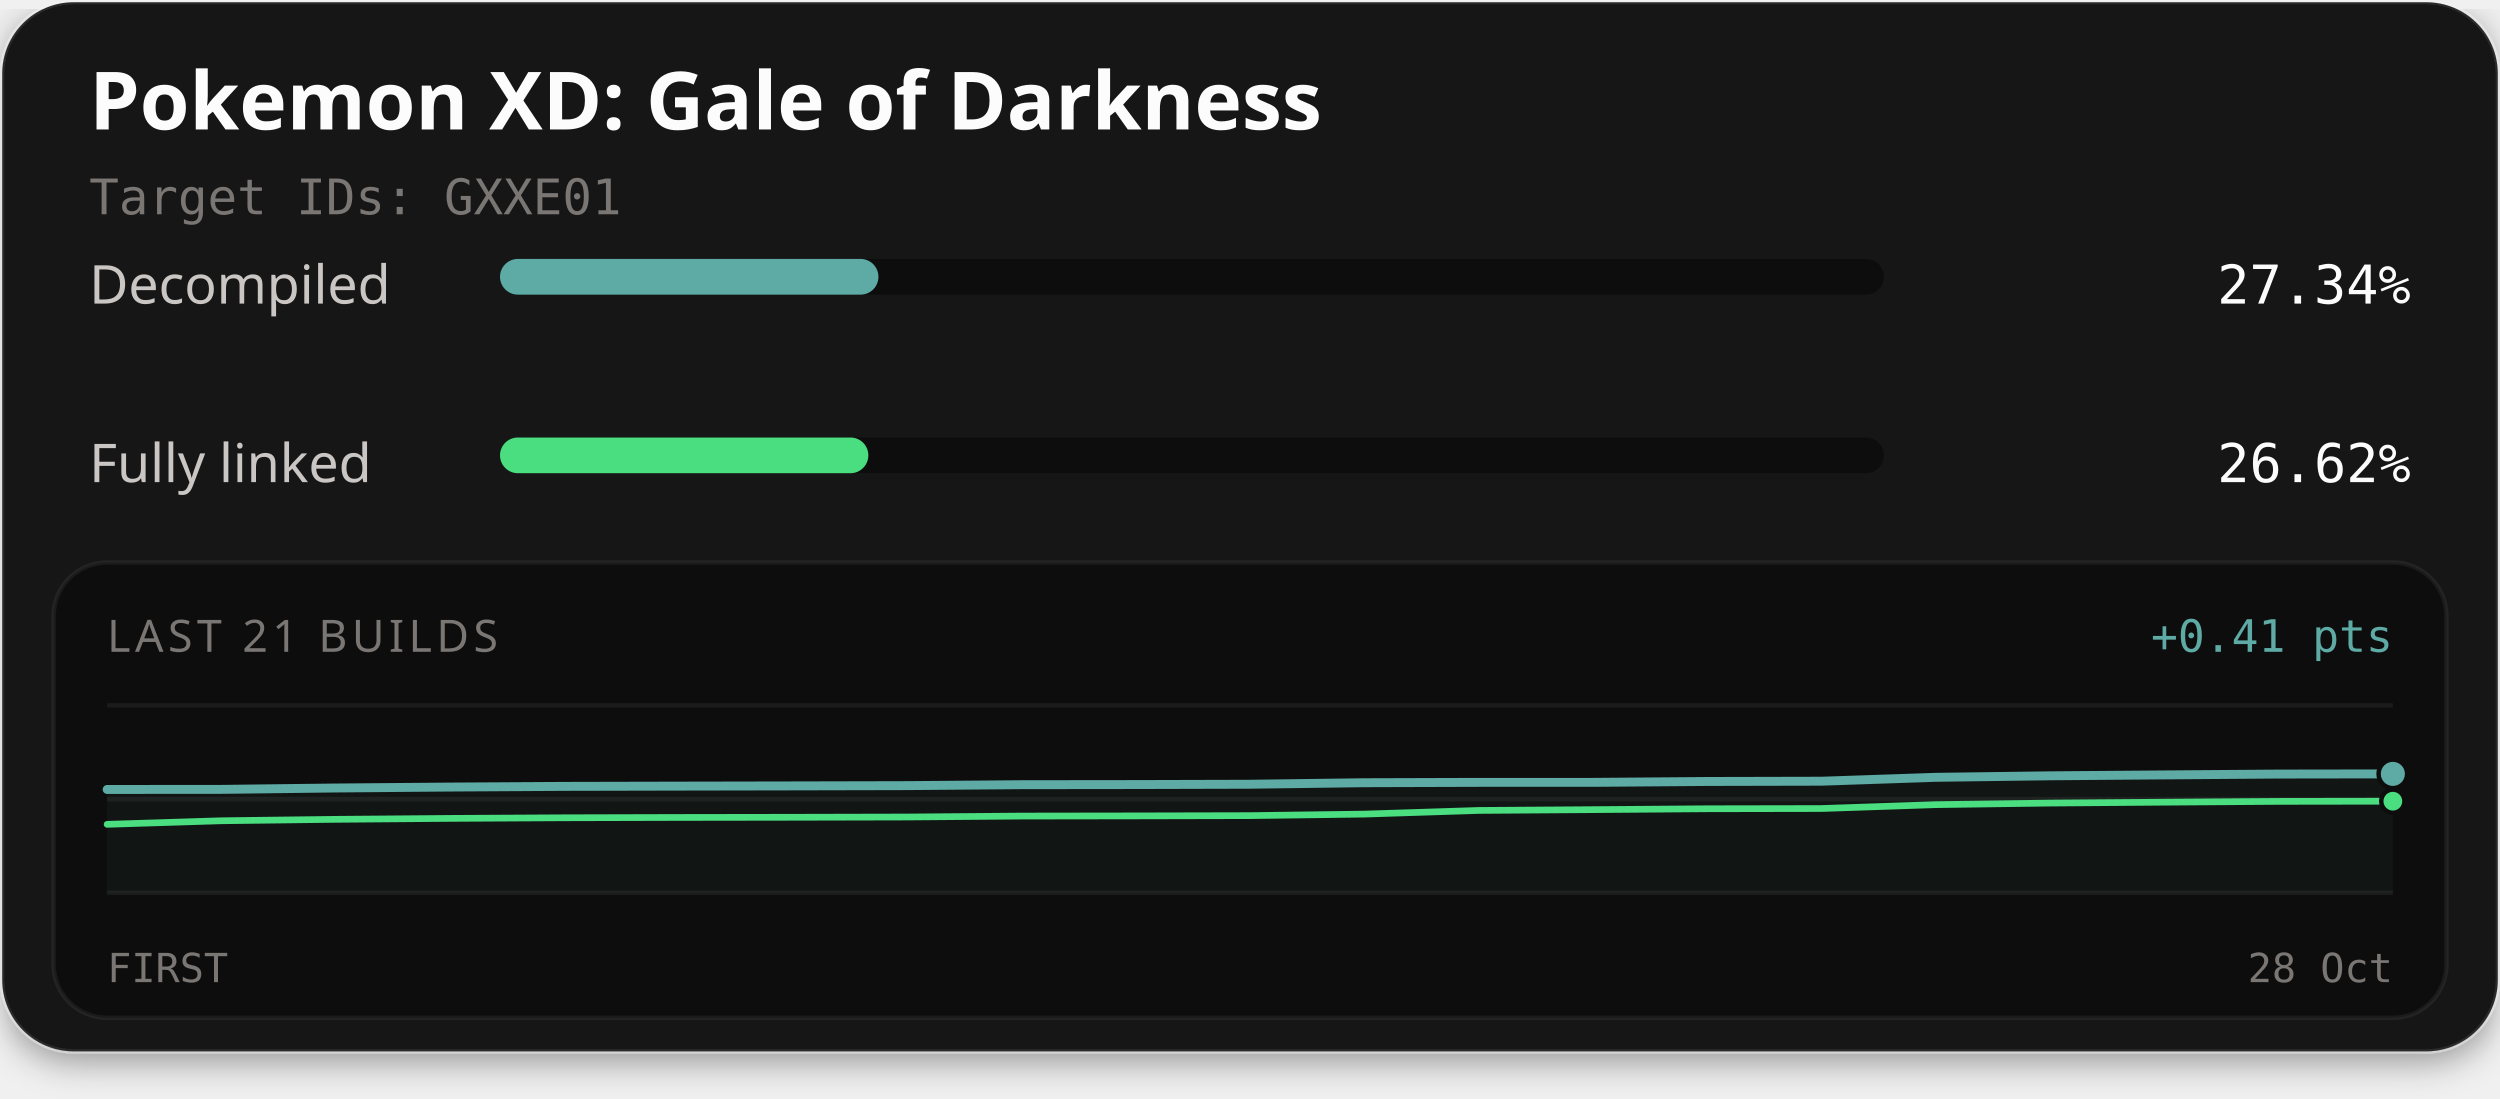
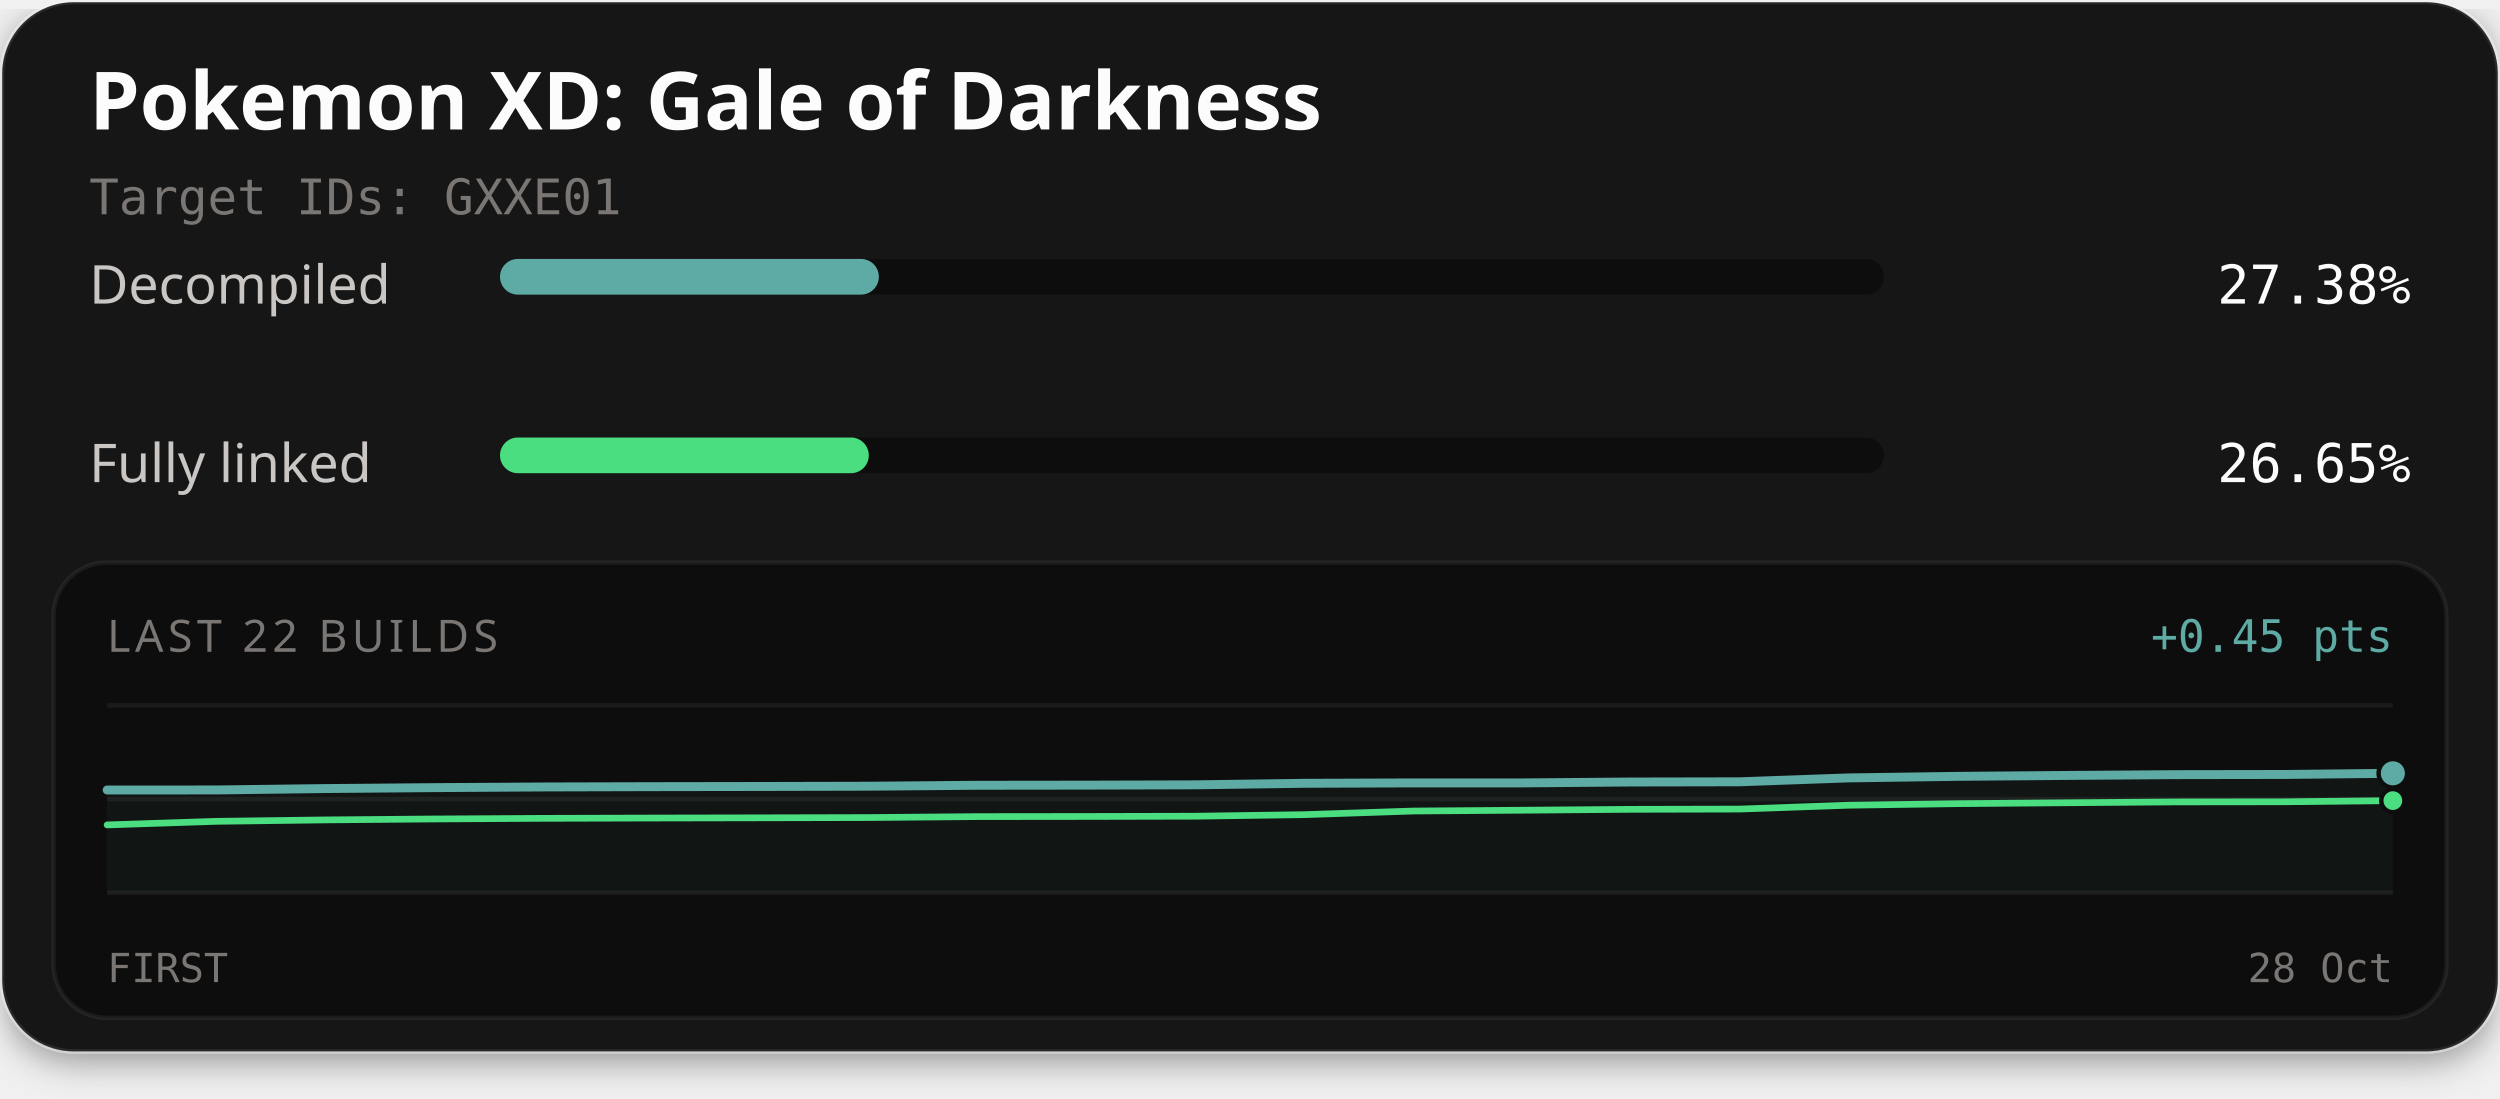
<svg xmlns="http://www.w3.org/2000/svg" width="560" height="246" viewBox="0 0 560 246" role="img" aria-labelledby="title description">
  <defs>
    <filter id="card-shadow" x="-10%" y="-10%" width="120%" height="130%">
      <feDropShadow dx="0" dy="2" stdDeviation="4" flood-color="#000000" flood-opacity="0.4" />
    </filter>
  </defs>
  <rect x="0.5" y="0.5" width="559" height="235" rx="16" fill="#141414" stroke="#ffffff" stroke-opacity="0.1" stroke-width="1" filter="url(#card-shadow)" />
  <text x="20" y="29" fill="#fcfcfc" font-family="'Red Hat Text', system-ui, sans-serif" font-size="18" font-weight="700">Pokemon XD: Gale of Darkness</text>
  <text x="20" y="48" fill="#7a7674" font-family="'Martian Mono', monospace" font-size="11">Target IDs: GXXE01</text>
  <text x="20" y="68" fill="#c9c6c4" font-family="'Red Hat Text', system-ui, sans-serif" font-size="12">Decompiled</text>
  <rect x="112" y="58" width="310" height="8" rx="4" fill="#0d0d0d" />
-   <rect x="112" y="58" width="84.77" height="8" rx="4" fill="#5eaaa4" />
-   <text x="540" y="68" text-anchor="end" fill="#fcfcfc" font-family="'Martian Mono', monospace" font-size="12">27.34%</text>
+   <rect x="112" y="58" width="84.86" height="8" rx="4" fill="#5eaaa4" />
+   <text x="540" y="68" text-anchor="end" fill="#fcfcfc" font-family="'Martian Mono', monospace" font-size="12">27.38%</text>
  <text x="20" y="108" fill="#c9c6c4" font-family="'Red Hat Text', system-ui, sans-serif" font-size="12">Fully linked</text>
  <rect x="112" y="98" width="310" height="8" rx="4" fill="#0d0d0d" />
-   <rect x="112" y="98" width="82.51" height="8" rx="4" fill="#4ade80" />
-   <text x="540" y="108" text-anchor="end" fill="#fcfcfc" font-family="'Martian Mono', monospace" font-size="12">26.62%</text>
+   <rect x="112" y="98" width="82.61" height="8" rx="4" fill="#4ade80" />
+   <text x="540" y="108" text-anchor="end" fill="#fcfcfc" font-family="'Martian Mono', monospace" font-size="12">26.65%</text>
  <rect x="12" y="126" width="536" height="102" rx="12" fill="#0d0d0d" stroke="#ffffff" stroke-opacity="0.06" stroke-width="1" />
-   <text x="24" y="146" fill="#7a7674" font-family="'Red Hat Text', system-ui, sans-serif" font-size="10" letter-spacing="1">LAST 21 BUILDS</text>
-   <text x="536" y="146" text-anchor="end" fill="#5eaaa4" font-family="'Martian Mono', monospace" font-size="10">+0.41 pts</text>
+   <text x="24" y="146" fill="#7a7674" font-family="'Red Hat Text', system-ui, sans-serif" font-size="10" letter-spacing="1">LAST 22 BUILDS</text>
+   <text x="536" y="146" text-anchor="end" fill="#5eaaa4" font-family="'Martian Mono', monospace" font-size="10">+0.45 pts</text>
  <line x1="24" y1="158" x2="536" y2="158" stroke="#ffffff" stroke-opacity="0.06" stroke-width="1" />
  <line x1="24" y1="179.0" x2="536" y2="179.0" stroke="#ffffff" stroke-opacity="0.06" stroke-width="1" />
  <line x1="24" y1="200" x2="536" y2="200" stroke="#ffffff" stroke-opacity="0.06" stroke-width="1" />
-   <path d="M24.00,176.84 L49.60,176.82 L75.20,176.51 L100.80,176.30 L126.40,176.15 L152.00,176.09 L177.60,176.04 L203.20,175.98 L228.80,175.77 L254.40,175.74 L280.00,175.67 L305.60,175.33 L331.20,175.25 L356.80,175.25 L382.40,175.05 L408.00,174.99 L433.60,174.12 L459.20,173.78 L484.80,173.58 L510.40,173.39 L536.00,173.35 L536.00,200.00 L24.00,200.00 Z" fill="#5eaaa4" fill-opacity="0.06" />
-   <path d="M24.00,184.65 L49.60,183.85 L75.20,183.53 L100.80,183.32 L126.40,183.18 L152.00,183.11 L177.60,183.07 L203.20,183.01 L228.80,182.80 L254.40,182.76 L280.00,182.70 L305.60,182.36 L331.20,181.54 L356.80,181.36 L382.40,181.16 L408.00,181.11 L433.60,180.24 L459.20,179.89 L484.80,179.69 L510.40,179.51 L536.00,179.47" fill="none" stroke="#4ade80" stroke-width="1.5" stroke-linejoin="round" stroke-linecap="round" />
-   <path d="M24.00,176.84 L49.60,176.82 L75.20,176.51 L100.80,176.30 L126.40,176.15 L152.00,176.09 L177.60,176.04 L203.20,175.98 L228.80,175.77 L254.40,175.74 L280.00,175.67 L305.60,175.33 L331.20,175.25 L356.80,175.25 L382.40,175.05 L408.00,174.99 L433.60,174.12 L459.20,173.78 L484.80,173.58 L510.40,173.39 L536.00,173.35" fill="none" stroke="#5eaaa4" stroke-width="2" stroke-linejoin="round" stroke-linecap="round" />
-   <circle cx="536.00" cy="179.47" r="2.6" fill="#4ade80" stroke="#0d0d0d" stroke-width="1" />
-   <circle cx="536.00" cy="173.35" r="3.2" fill="#5eaaa4" stroke="#0d0d0d" stroke-width="1" />
+   <path d="M24.00,176.96 L48.38,176.95 L72.76,176.64 L97.14,176.43 L121.52,176.28 L145.90,176.21 L170.29,176.17 L194.67,176.11 L219.05,175.90 L243.43,175.87 L267.81,175.80 L292.19,175.46 L316.57,175.37 L340.95,175.37 L365.33,175.17 L389.71,175.12 L414.10,174.25 L438.48,173.90 L462.86,173.70 L487.24,173.52 L511.62,173.48 L536.00,173.22 L536.00,200.00 L24.00,200.00 Z" fill="#5eaaa4" fill-opacity="0.06" />
+   <path d="M24.00,184.78 L48.38,183.98 L72.76,183.66 L97.14,183.45 L121.52,183.31 L145.90,183.24 L170.29,183.19 L194.67,183.13 L219.05,182.92 L243.43,182.89 L267.81,182.83 L292.19,182.48 L316.57,181.67 L340.95,181.49 L365.33,181.29 L389.71,181.23 L414.10,180.37 L438.48,180.02 L462.86,179.82 L487.24,179.63 L511.62,179.60 L536.00,179.34" fill="none" stroke="#4ade80" stroke-width="1.5" stroke-linejoin="round" stroke-linecap="round" />
+   <path d="M24.00,176.96 L48.38,176.95 L72.76,176.64 L97.14,176.43 L121.52,176.28 L145.90,176.21 L170.29,176.17 L194.67,176.11 L219.05,175.90 L243.43,175.87 L267.81,175.80 L292.19,175.46 L316.57,175.37 L340.95,175.37 L365.33,175.17 L389.71,175.12 L414.10,174.25 L438.48,173.90 L462.86,173.70 L487.24,173.52 L511.62,173.48 L536.00,173.22" fill="none" stroke="#5eaaa4" stroke-width="2" stroke-linejoin="round" stroke-linecap="round" />
+   <circle cx="536.00" cy="179.34" r="2.6" fill="#4ade80" stroke="#0d0d0d" stroke-width="1" />
+   <circle cx="536.00" cy="173.22" r="3.2" fill="#5eaaa4" stroke="#0d0d0d" stroke-width="1" />
  <text x="24" y="220" fill="#7a7674" font-family="'Martian Mono', monospace" font-size="9">FIRST</text>
  <text x="536" y="220" text-anchor="end" fill="#7a7674" font-family="'Martian Mono', monospace" font-size="9">28 Oct</text>
</svg>
